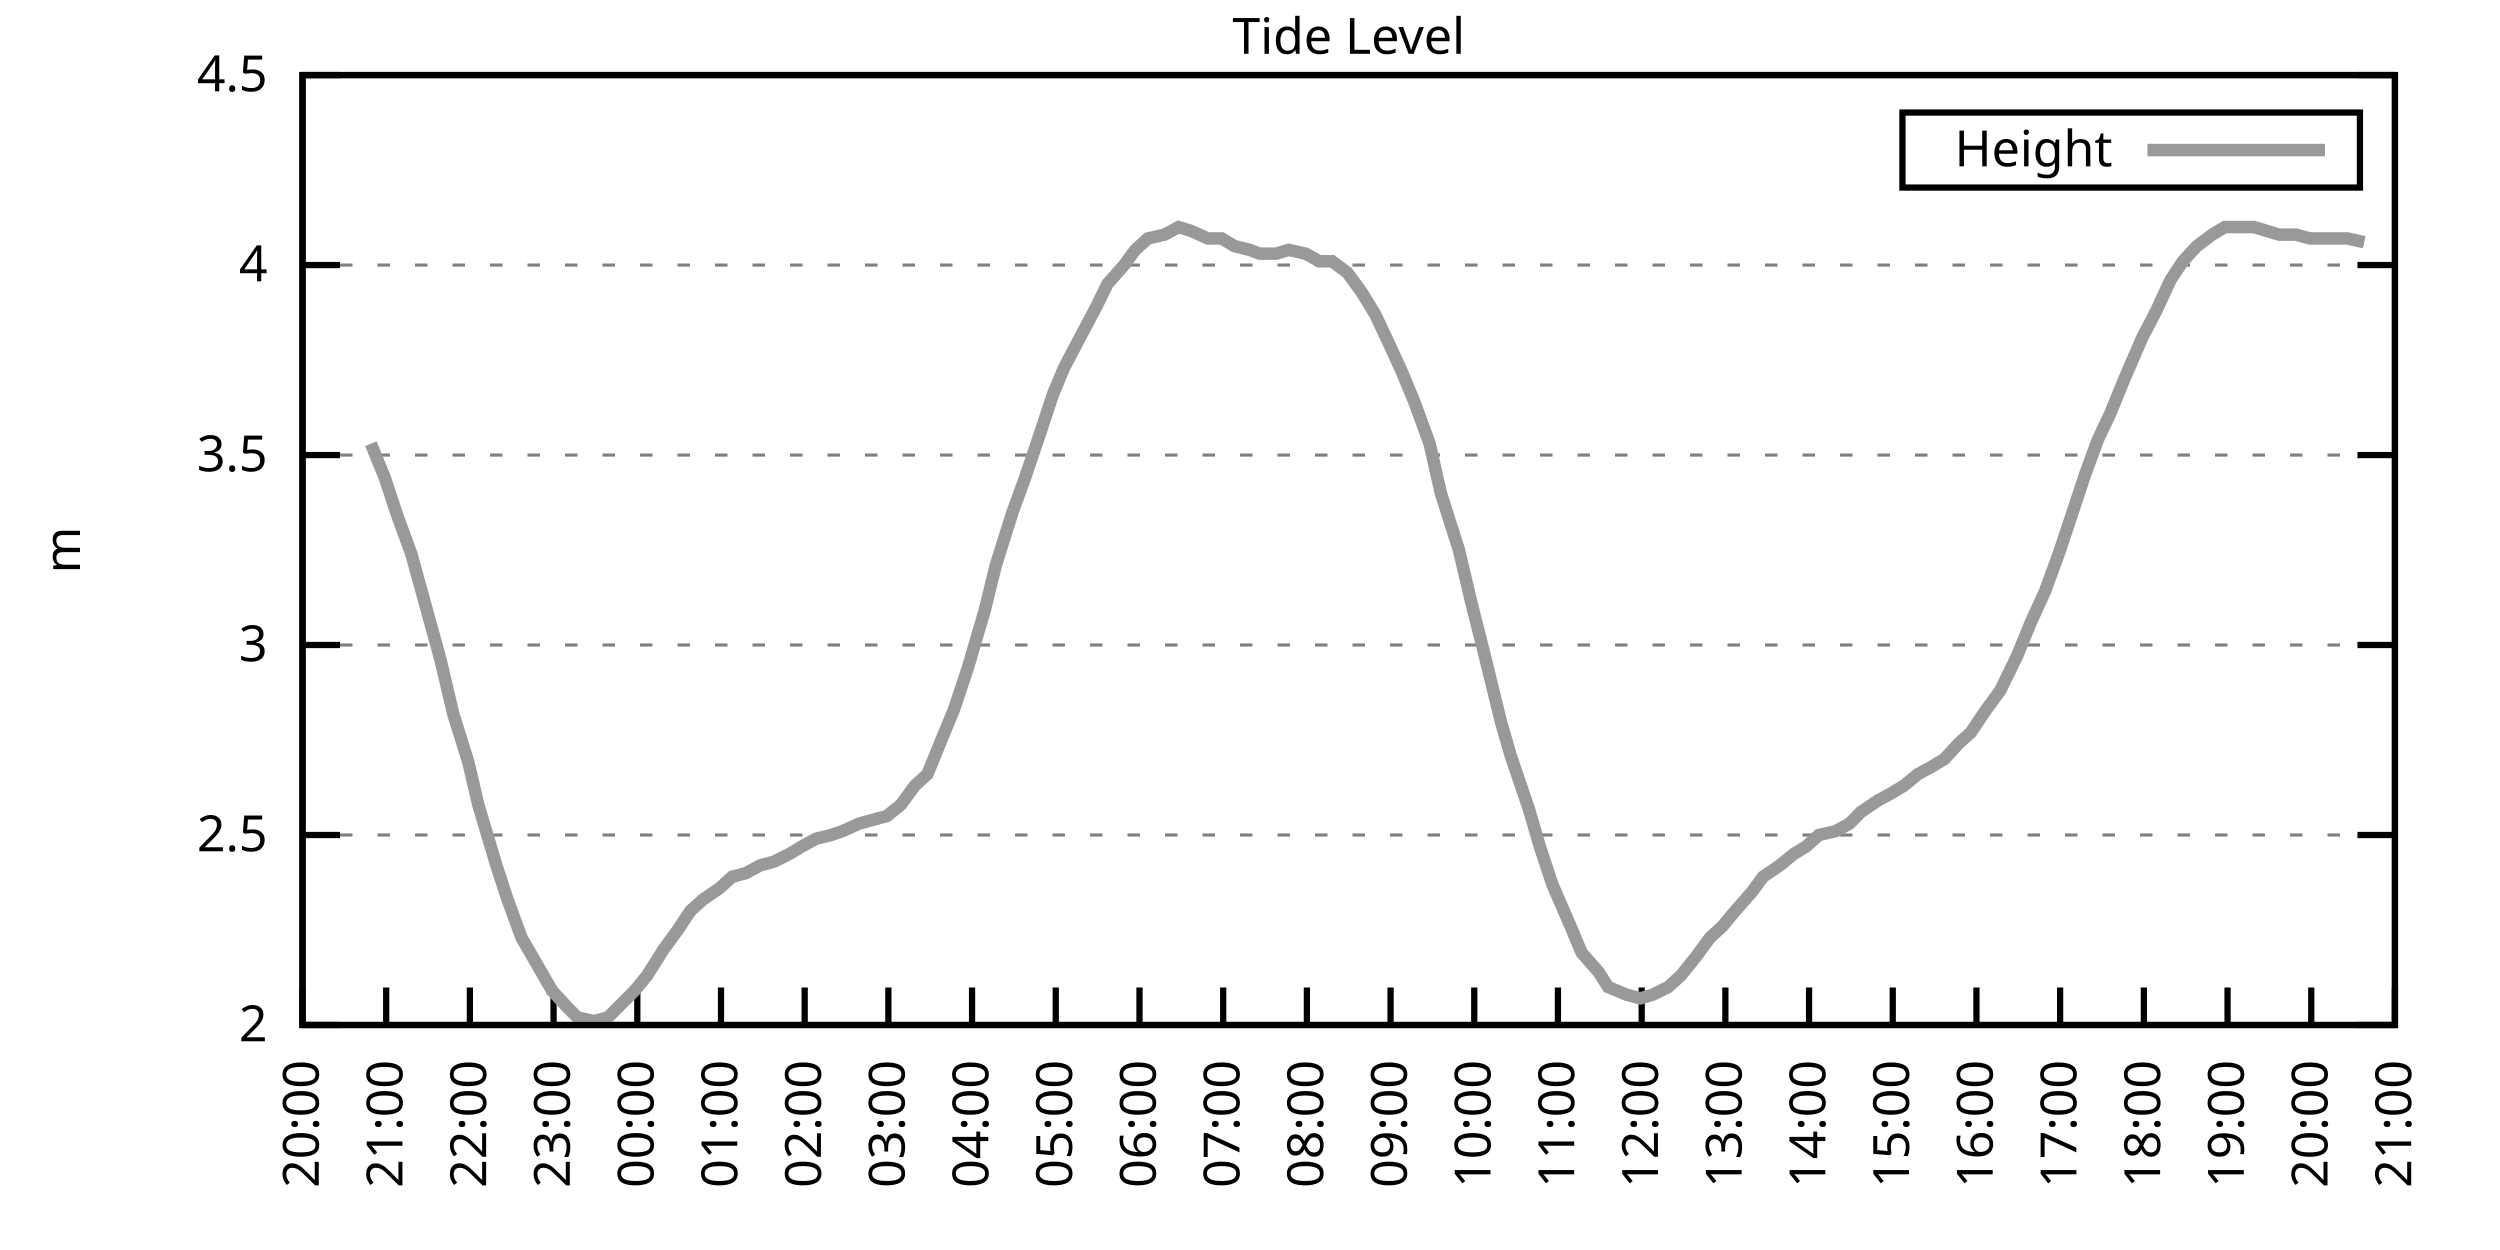
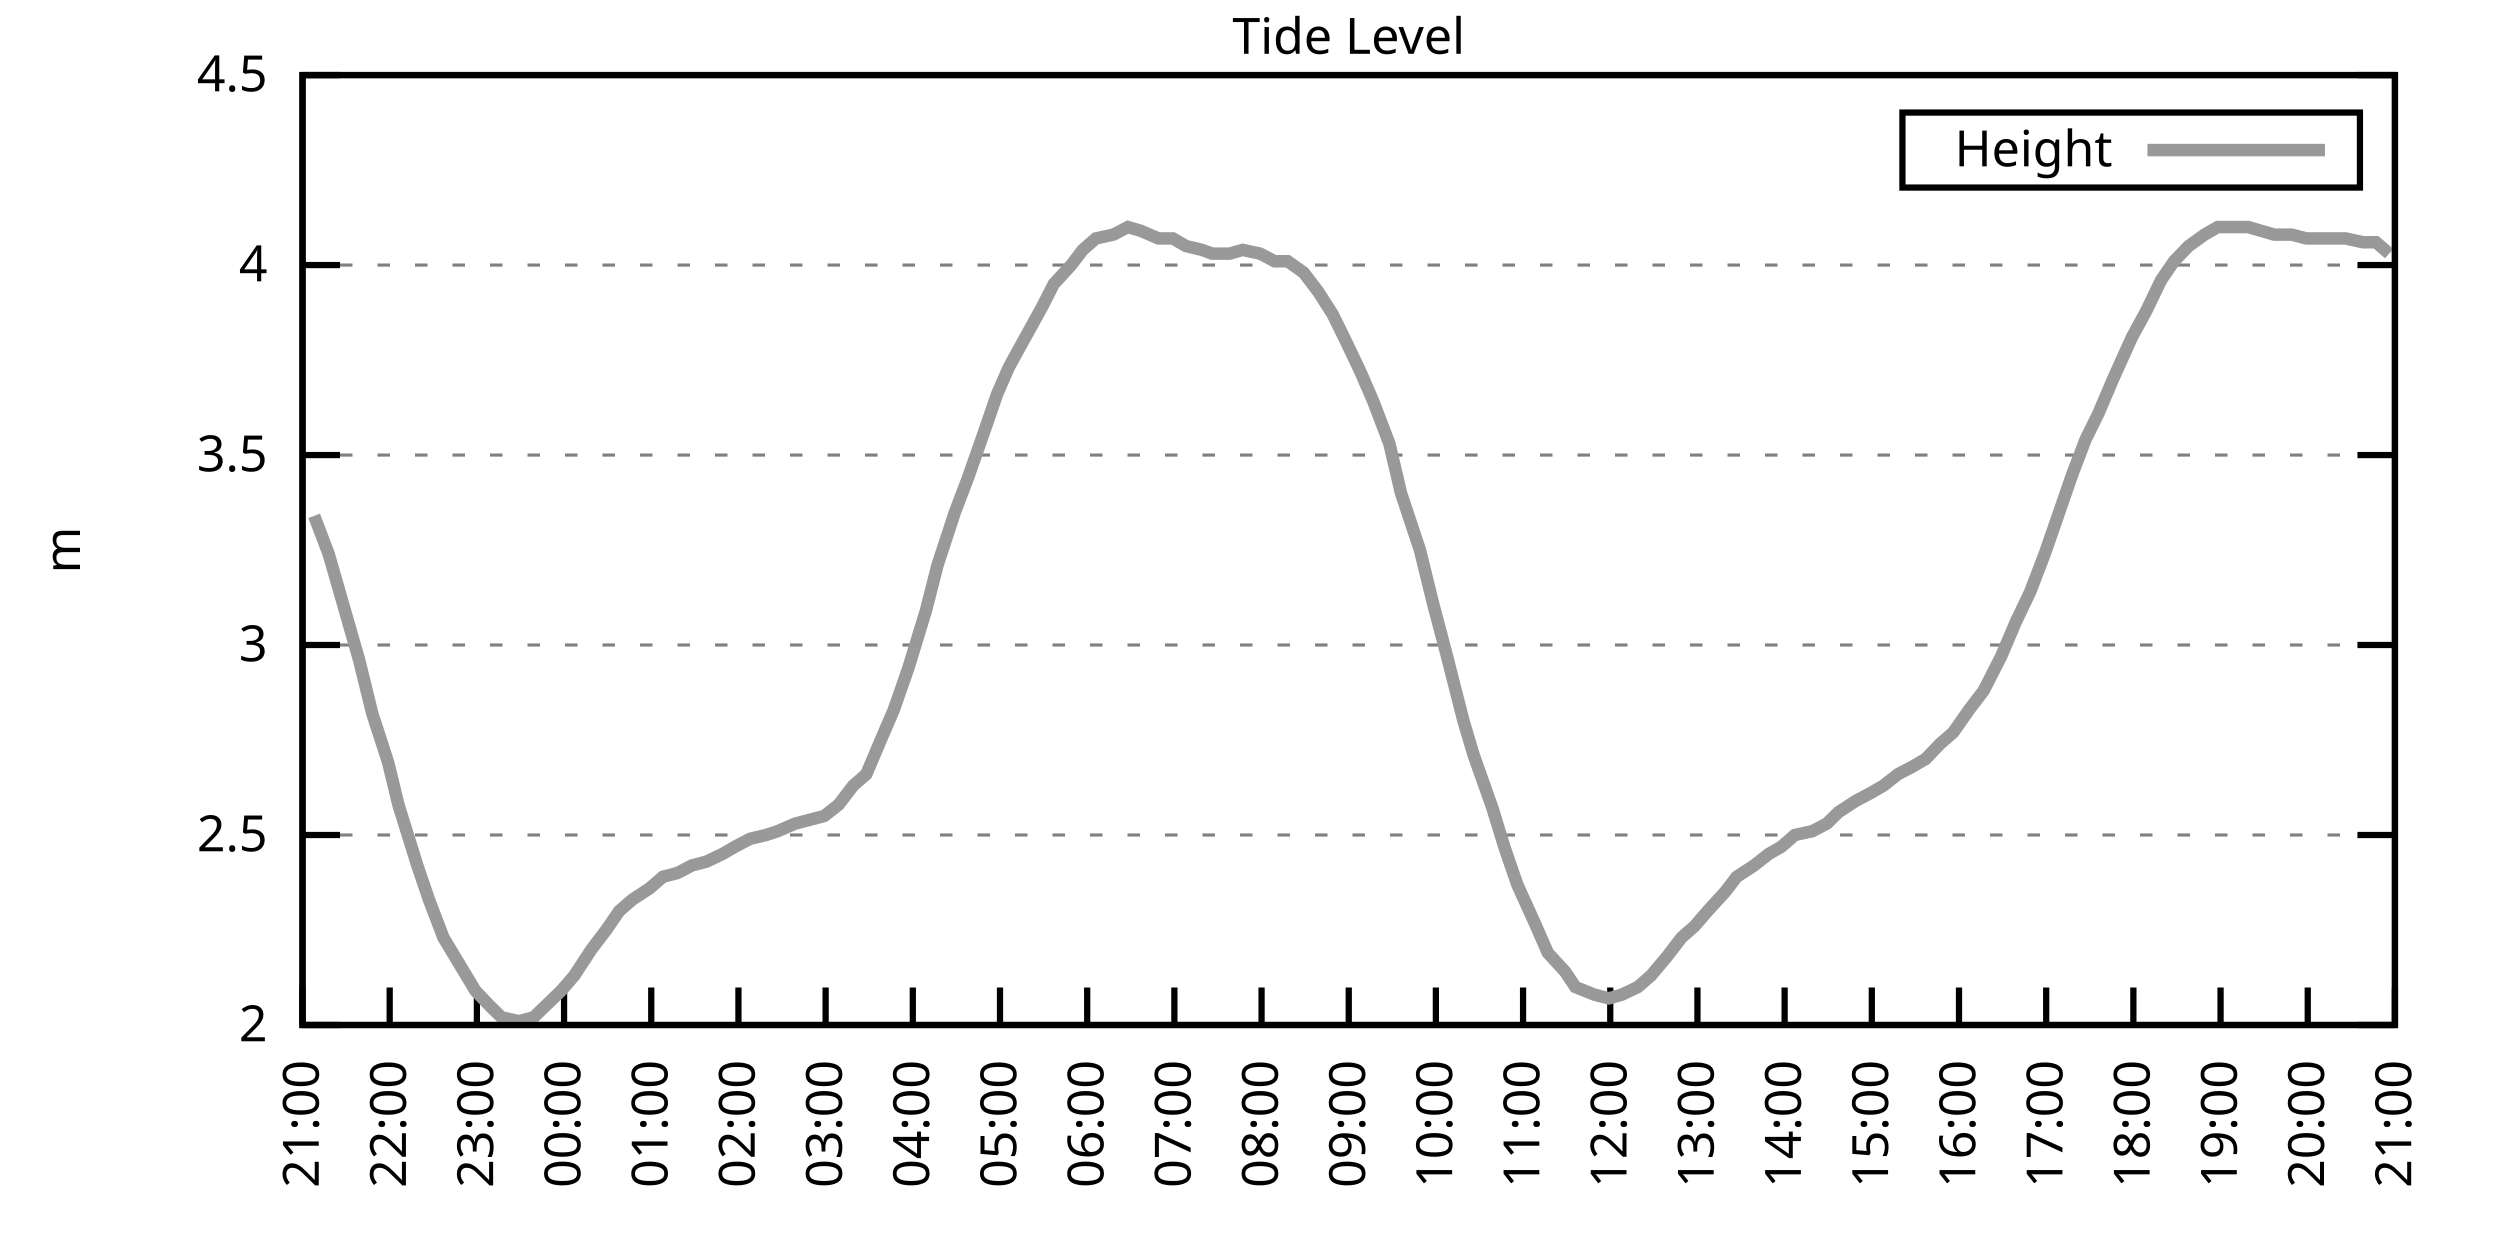
<svg xmlns="http://www.w3.org/2000/svg" xmlns:xlink="http://www.w3.org/1999/xlink" width="400" height="200" viewBox="0 0 400 200">
  <g id="gnuplot_canvas">
    <rect x="0" y="0" width="400" height="200" fill="none" />
    <defs>
      <circle id="gpDot" r="0.5" stroke-width="0.5" stroke="currentColor" />
      <path id="gpPt0" stroke-width="0.333" stroke="currentColor" d="M-1,0 h2 M0,-1 v2" />
      <path id="gpPt1" stroke-width="0.333" stroke="currentColor" d="M-1,-1 L1,1 M1,-1 L-1,1" />
      <path id="gpPt2" stroke-width="0.333" stroke="currentColor" d="M-1,0 L1,0 M0,-1 L0,1 M-1,-1 L1,1 M-1,1 L1,-1" />
      <rect id="gpPt3" stroke-width="0.333" stroke="currentColor" x="-1" y="-1" width="2" height="2" />
      <rect id="gpPt4" stroke-width="0.333" stroke="currentColor" fill="currentColor" x="-1" y="-1" width="2" height="2" />
      <circle id="gpPt5" stroke-width="0.333" stroke="currentColor" cx="0" cy="0" r="1" />
      <use xlink:href="#gpPt5" id="gpPt6" fill="currentColor" stroke="none" />
      <path id="gpPt7" stroke-width="0.333" stroke="currentColor" d="M0,-1.33 L-1.33,0.67 L1.33,0.67 z" />
      <use xlink:href="#gpPt7" id="gpPt8" fill="currentColor" stroke="none" />
      <use xlink:href="#gpPt7" id="gpPt9" stroke="currentColor" transform="rotate(180)" />
      <use xlink:href="#gpPt9" id="gpPt10" fill="currentColor" stroke="none" />
      <use xlink:href="#gpPt3" id="gpPt11" stroke="currentColor" transform="rotate(45)" />
      <use xlink:href="#gpPt11" id="gpPt12" fill="currentColor" stroke="none" />
      <path id="gpPt13" stroke-width="0.333" stroke="currentColor" d="M0,1.330 L1.265,0.411 L0.782,-1.067 L-0.782,-1.076 L-1.265,0.411 z" />
      <use xlink:href="#gpPt13" id="gpPt14" fill="currentColor" stroke="none" />
      <filter id="textbox" filterUnits="objectBoundingBox" x="0" y="0" height="1" width="1">
        <feFlood flood-color="white" flood-opacity="1" result="bgnd" />
        <feComposite in="SourceGraphic" in2="bgnd" operator="atop" />
      </filter>
      <filter id="greybox" filterUnits="objectBoundingBox" x="0" y="0" height="1" width="1">
        <feFlood flood-color="lightgrey" flood-opacity="1" result="grey" />
        <feComposite in="SourceGraphic" in2="grey" operator="atop" />
      </filter>
    </defs>
    <g fill="none" color="white" stroke="currentColor" stroke-width="1.00" stroke-linecap="butt" stroke-linejoin="miter">
</g>
    <g fill="none" color="black" stroke="currentColor" stroke-width="1.00" stroke-linecap="butt" stroke-linejoin="miter">
      <g stroke="none" shape-rendering="crispEdges">
        <polygon fill="rgb(255, 255, 255)" points="48.40,164.00 383.18,164.00 383.18,12.02 48.40,12.02 " />
      </g>
    </g>
    <g fill="none" color="black" stroke="currentColor" stroke-width="1.00" stroke-linecap="butt" stroke-linejoin="miter">
</g>
    <g fill="none" color="black" stroke="black" stroke-width="0.50" stroke-linecap="butt" stroke-linejoin="miter">
</g>
    <g fill="none" color="gray" stroke="currentColor" stroke-width="0.50" stroke-linecap="butt" stroke-linejoin="miter">
      <path stroke="gray" stroke-dasharray="2,4" class="gridline" d="M48.40,164.00 L383.19,164.00  " />
    </g>
    <g fill="none" color="gray" stroke="gray" stroke-width="1.00" stroke-linecap="butt" stroke-linejoin="miter">
</g>
    <g fill="none" color="black" stroke="currentColor" stroke-width="1.00" stroke-linecap="butt" stroke-linejoin="miter">
      <path stroke="black" d="M48.40,164.00 L54.40,164.00 M383.19,164.00 L377.19,164.00  " />
      <g transform="translate(42.80,166.60)" stroke="none" fill="black" font-family="Sans" font-size="8.00" text-anchor="end">
        <text>
          <tspan font-family="Sans"> 2</tspan>
        </text>
      </g>
    </g>
    <g fill="none" color="black" stroke="currentColor" stroke-width="1.00" stroke-linecap="butt" stroke-linejoin="miter">
</g>
    <g fill="none" color="black" stroke="black" stroke-width="0.50" stroke-linecap="butt" stroke-linejoin="miter">
</g>
    <g fill="none" color="gray" stroke="currentColor" stroke-width="0.50" stroke-linecap="butt" stroke-linejoin="miter">
      <path stroke="gray" stroke-dasharray="2,4" class="gridline" d="M48.40,133.60 L383.19,133.60  " />
    </g>
    <g fill="none" color="gray" stroke="gray" stroke-width="1.00" stroke-linecap="butt" stroke-linejoin="miter">
</g>
    <g fill="none" color="black" stroke="currentColor" stroke-width="1.00" stroke-linecap="butt" stroke-linejoin="miter">
      <path stroke="black" d="M48.40,133.60 L54.40,133.60 M383.19,133.60 L377.19,133.60  " />
      <g transform="translate(42.80,136.20)" stroke="none" fill="black" font-family="Sans" font-size="8.00" text-anchor="end">
        <text>
          <tspan font-family="Sans"> 2.5</tspan>
        </text>
      </g>
    </g>
    <g fill="none" color="black" stroke="currentColor" stroke-width="1.00" stroke-linecap="butt" stroke-linejoin="miter">
</g>
    <g fill="none" color="black" stroke="black" stroke-width="0.50" stroke-linecap="butt" stroke-linejoin="miter">
</g>
    <g fill="none" color="gray" stroke="currentColor" stroke-width="0.50" stroke-linecap="butt" stroke-linejoin="miter">
      <path stroke="gray" stroke-dasharray="2,4" class="gridline" d="M48.40,103.20 L383.19,103.20  " />
    </g>
    <g fill="none" color="gray" stroke="gray" stroke-width="1.00" stroke-linecap="butt" stroke-linejoin="miter">
</g>
    <g fill="none" color="black" stroke="currentColor" stroke-width="1.00" stroke-linecap="butt" stroke-linejoin="miter">
      <path stroke="black" d="M48.40,103.20 L54.40,103.20 M383.19,103.20 L377.19,103.20  " />
      <g transform="translate(42.80,105.80)" stroke="none" fill="black" font-family="Sans" font-size="8.00" text-anchor="end">
        <text>
          <tspan font-family="Sans"> 3</tspan>
        </text>
      </g>
    </g>
    <g fill="none" color="black" stroke="currentColor" stroke-width="1.00" stroke-linecap="butt" stroke-linejoin="miter">
</g>
    <g fill="none" color="black" stroke="black" stroke-width="0.50" stroke-linecap="butt" stroke-linejoin="miter">
</g>
    <g fill="none" color="gray" stroke="currentColor" stroke-width="0.50" stroke-linecap="butt" stroke-linejoin="miter">
      <path stroke="gray" stroke-dasharray="2,4" class="gridline" d="M48.40,72.81 L383.19,72.81  " />
    </g>
    <g fill="none" color="gray" stroke="gray" stroke-width="1.00" stroke-linecap="butt" stroke-linejoin="miter">
</g>
    <g fill="none" color="black" stroke="currentColor" stroke-width="1.00" stroke-linecap="butt" stroke-linejoin="miter">
      <path stroke="black" d="M48.40,72.81 L54.40,72.81 M383.19,72.81 L377.19,72.81  " />
      <g transform="translate(42.80,75.41)" stroke="none" fill="black" font-family="Sans" font-size="8.00" text-anchor="end">
        <text>
          <tspan font-family="Sans"> 3.5</tspan>
        </text>
      </g>
    </g>
    <g fill="none" color="black" stroke="currentColor" stroke-width="1.00" stroke-linecap="butt" stroke-linejoin="miter">
</g>
    <g fill="none" color="black" stroke="black" stroke-width="0.50" stroke-linecap="butt" stroke-linejoin="miter">
</g>
    <g fill="none" color="gray" stroke="currentColor" stroke-width="0.50" stroke-linecap="butt" stroke-linejoin="miter">
      <path stroke="gray" stroke-dasharray="2,4" class="gridline" d="M48.40,42.41 L383.19,42.41  " />
    </g>
    <g fill="none" color="gray" stroke="gray" stroke-width="1.00" stroke-linecap="butt" stroke-linejoin="miter">
</g>
    <g fill="none" color="black" stroke="currentColor" stroke-width="1.00" stroke-linecap="butt" stroke-linejoin="miter">
      <path stroke="black" d="M48.40,42.41 L54.40,42.41 M383.19,42.41 L377.19,42.41  " />
      <g transform="translate(42.80,45.01)" stroke="none" fill="black" font-family="Sans" font-size="8.00" text-anchor="end">
        <text>
          <tspan font-family="Sans"> 4</tspan>
        </text>
      </g>
    </g>
    <g fill="none" color="black" stroke="currentColor" stroke-width="1.00" stroke-linecap="butt" stroke-linejoin="miter">
</g>
    <g fill="none" color="black" stroke="black" stroke-width="0.50" stroke-linecap="butt" stroke-linejoin="miter">
</g>
    <g fill="none" color="gray" stroke="currentColor" stroke-width="0.50" stroke-linecap="butt" stroke-linejoin="miter">
      <path stroke="gray" stroke-dasharray="2,4" class="gridline" d="M48.40,12.01 L383.19,12.01  " />
    </g>
    <g fill="none" color="gray" stroke="gray" stroke-width="1.00" stroke-linecap="butt" stroke-linejoin="miter">
</g>
    <g fill="none" color="black" stroke="currentColor" stroke-width="1.00" stroke-linecap="butt" stroke-linejoin="miter">
      <path stroke="black" d="M48.40,12.01 L54.40,12.01 M383.19,12.01 L377.19,12.01  " />
      <g transform="translate(42.80,14.61)" stroke="none" fill="black" font-family="Sans" font-size="8.00" text-anchor="end">
        <text>
          <tspan font-family="Sans"> 4.5</tspan>
        </text>
      </g>
    </g>
    <g fill="none" color="black" stroke="currentColor" stroke-width="1.00" stroke-linecap="butt" stroke-linejoin="miter">
      <path stroke="black" d="M48.40,164.00 L48.40,158.00  " />
      <g transform="translate(51.00,169.60) rotate(270.00)" stroke="none" fill="black" font-family="Sans" font-size="8.00" text-anchor="end">
        <text>
-           <tspan font-family="Sans">20:00</tspan>
-         </text>
-       </g>
-     </g>
-     <g fill="none" color="black" stroke="currentColor" stroke-width="1.00" stroke-linecap="butt" stroke-linejoin="miter">
-       <path stroke="black" d="M61.79,164.00 L61.79,158.00  " />
-       <g transform="translate(64.39,169.60) rotate(270.00)" stroke="none" fill="black" font-family="Sans" font-size="8.00" text-anchor="end">
-         <text>
          <tspan font-family="Sans">21:00</tspan>
        </text>
      </g>
    </g>
    <g fill="none" color="black" stroke="currentColor" stroke-width="1.00" stroke-linecap="butt" stroke-linejoin="miter">
-       <path stroke="black" d="M75.18,164.00 L75.18,158.00  " />
-       <g transform="translate(77.78,169.60) rotate(270.00)" stroke="none" fill="black" font-family="Sans" font-size="8.00" text-anchor="end">
+       <path stroke="black" d="M62.35,164.00 L62.35,158.00  " />
+       <g transform="translate(64.95,169.60) rotate(270.00)" stroke="none" fill="black" font-family="Sans" font-size="8.00" text-anchor="end">
        <text>
          <tspan font-family="Sans">22:00</tspan>
        </text>
      </g>
    </g>
    <g fill="none" color="black" stroke="currentColor" stroke-width="1.00" stroke-linecap="butt" stroke-linejoin="miter">
-       <path stroke="black" d="M88.57,164.00 L88.57,158.00  " />
-       <g transform="translate(91.17,169.60) rotate(270.00)" stroke="none" fill="black" font-family="Sans" font-size="8.00" text-anchor="end">
+       <path stroke="black" d="M76.30,164.00 L76.30,158.00  " />
+       <g transform="translate(78.90,169.60) rotate(270.00)" stroke="none" fill="black" font-family="Sans" font-size="8.00" text-anchor="end">
        <text>
          <tspan font-family="Sans">23:00</tspan>
        </text>
      </g>
    </g>
    <g fill="none" color="black" stroke="currentColor" stroke-width="1.00" stroke-linecap="butt" stroke-linejoin="miter">
-       <path stroke="black" d="M101.97,164.00 L101.97,158.00  " />
-       <g transform="translate(104.57,169.60) rotate(270.00)" stroke="none" fill="black" font-family="Sans" font-size="8.00" text-anchor="end">
+       <path stroke="black" d="M90.25,164.00 L90.25,158.00  " />
+       <g transform="translate(92.85,169.60) rotate(270.00)" stroke="none" fill="black" font-family="Sans" font-size="8.00" text-anchor="end">
        <text>
          <tspan font-family="Sans">00:00</tspan>
        </text>
      </g>
    </g>
    <g fill="none" color="black" stroke="currentColor" stroke-width="1.00" stroke-linecap="butt" stroke-linejoin="miter">
-       <path stroke="black" d="M115.36,164.00 L115.36,158.00  " />
-       <g transform="translate(117.96,169.60) rotate(270.00)" stroke="none" fill="black" font-family="Sans" font-size="8.00" text-anchor="end">
+       <path stroke="black" d="M104.20,164.00 L104.20,158.00  " />
+       <g transform="translate(106.80,169.60) rotate(270.00)" stroke="none" fill="black" font-family="Sans" font-size="8.00" text-anchor="end">
        <text>
          <tspan font-family="Sans">01:00</tspan>
        </text>
      </g>
    </g>
    <g fill="none" color="black" stroke="currentColor" stroke-width="1.00" stroke-linecap="butt" stroke-linejoin="miter">
-       <path stroke="black" d="M128.75,164.00 L128.75,158.00  " />
-       <g transform="translate(131.35,169.60) rotate(270.00)" stroke="none" fill="black" font-family="Sans" font-size="8.00" text-anchor="end">
+       <path stroke="black" d="M118.15,164.00 L118.15,158.00  " />
+       <g transform="translate(120.75,169.60) rotate(270.00)" stroke="none" fill="black" font-family="Sans" font-size="8.00" text-anchor="end">
        <text>
          <tspan font-family="Sans">02:00</tspan>
        </text>
      </g>
    </g>
    <g fill="none" color="black" stroke="currentColor" stroke-width="1.00" stroke-linecap="butt" stroke-linejoin="miter">
-       <path stroke="black" d="M142.14,164.00 L142.14,158.00  " />
-       <g transform="translate(144.74,169.60) rotate(270.00)" stroke="none" fill="black" font-family="Sans" font-size="8.00" text-anchor="end">
+       <path stroke="black" d="M132.10,164.00 L132.10,158.00  " />
+       <g transform="translate(134.70,169.60) rotate(270.00)" stroke="none" fill="black" font-family="Sans" font-size="8.00" text-anchor="end">
        <text>
          <tspan font-family="Sans">03:00</tspan>
        </text>
      </g>
    </g>
    <g fill="none" color="black" stroke="currentColor" stroke-width="1.00" stroke-linecap="butt" stroke-linejoin="miter">
-       <path stroke="black" d="M155.53,164.00 L155.53,158.00  " />
-       <g transform="translate(158.13,169.60) rotate(270.00)" stroke="none" fill="black" font-family="Sans" font-size="8.00" text-anchor="end">
+       <path stroke="black" d="M146.05,164.00 L146.05,158.00  " />
+       <g transform="translate(148.65,169.60) rotate(270.00)" stroke="none" fill="black" font-family="Sans" font-size="8.00" text-anchor="end">
        <text>
          <tspan font-family="Sans">04:00</tspan>
        </text>
      </g>
    </g>
    <g fill="none" color="black" stroke="currentColor" stroke-width="1.00" stroke-linecap="butt" stroke-linejoin="miter">
-       <path stroke="black" d="M168.92,164.00 L168.92,158.00  " />
-       <g transform="translate(171.52,169.60) rotate(270.00)" stroke="none" fill="black" font-family="Sans" font-size="8.00" text-anchor="end">
+       <path stroke="black" d="M160.00,164.00 L160.00,158.00  " />
+       <g transform="translate(162.60,169.60) rotate(270.00)" stroke="none" fill="black" font-family="Sans" font-size="8.00" text-anchor="end">
        <text>
          <tspan font-family="Sans">05:00</tspan>
        </text>
      </g>
    </g>
    <g fill="none" color="black" stroke="currentColor" stroke-width="1.00" stroke-linecap="butt" stroke-linejoin="miter">
-       <path stroke="black" d="M182.32,164.00 L182.32,158.00  " />
-       <g transform="translate(184.92,169.60) rotate(270.00)" stroke="none" fill="black" font-family="Sans" font-size="8.00" text-anchor="end">
+       <path stroke="black" d="M173.95,164.00 L173.95,158.00  " />
+       <g transform="translate(176.55,169.60) rotate(270.00)" stroke="none" fill="black" font-family="Sans" font-size="8.00" text-anchor="end">
        <text>
          <tspan font-family="Sans">06:00</tspan>
        </text>
      </g>
    </g>
    <g fill="none" color="black" stroke="currentColor" stroke-width="1.00" stroke-linecap="butt" stroke-linejoin="miter">
-       <path stroke="black" d="M195.71,164.00 L195.71,158.00  " />
-       <g transform="translate(198.31,169.60) rotate(270.00)" stroke="none" fill="black" font-family="Sans" font-size="8.00" text-anchor="end">
+       <path stroke="black" d="M187.90,164.00 L187.90,158.00  " />
+       <g transform="translate(190.50,169.60) rotate(270.00)" stroke="none" fill="black" font-family="Sans" font-size="8.00" text-anchor="end">
        <text>
          <tspan font-family="Sans">07:00</tspan>
        </text>
      </g>
    </g>
    <g fill="none" color="black" stroke="currentColor" stroke-width="1.00" stroke-linecap="butt" stroke-linejoin="miter">
-       <path stroke="black" d="M209.10,164.00 L209.10,158.00  " />
-       <g transform="translate(211.70,169.60) rotate(270.00)" stroke="none" fill="black" font-family="Sans" font-size="8.00" text-anchor="end">
+       <path stroke="black" d="M201.85,164.00 L201.85,158.00  " />
+       <g transform="translate(204.45,169.60) rotate(270.00)" stroke="none" fill="black" font-family="Sans" font-size="8.00" text-anchor="end">
        <text>
          <tspan font-family="Sans">08:00</tspan>
        </text>
      </g>
    </g>
    <g fill="none" color="black" stroke="currentColor" stroke-width="1.00" stroke-linecap="butt" stroke-linejoin="miter">
-       <path stroke="black" d="M222.49,164.00 L222.49,158.00  " />
-       <g transform="translate(225.09,169.60) rotate(270.00)" stroke="none" fill="black" font-family="Sans" font-size="8.00" text-anchor="end">
+       <path stroke="black" d="M215.80,164.00 L215.80,158.00  " />
+       <g transform="translate(218.40,169.60) rotate(270.00)" stroke="none" fill="black" font-family="Sans" font-size="8.00" text-anchor="end">
        <text>
          <tspan font-family="Sans">09:00</tspan>
        </text>
      </g>
    </g>
    <g fill="none" color="black" stroke="currentColor" stroke-width="1.00" stroke-linecap="butt" stroke-linejoin="miter">
-       <path stroke="black" d="M235.88,164.00 L235.88,158.00  " />
-       <g transform="translate(238.48,169.60) rotate(270.00)" stroke="none" fill="black" font-family="Sans" font-size="8.00" text-anchor="end">
+       <path stroke="black" d="M229.74,164.00 L229.74,158.00  " />
+       <g transform="translate(232.34,169.60) rotate(270.00)" stroke="none" fill="black" font-family="Sans" font-size="8.00" text-anchor="end">
        <text>
          <tspan font-family="Sans">10:00</tspan>
        </text>
      </g>
    </g>
    <g fill="none" color="black" stroke="currentColor" stroke-width="1.00" stroke-linecap="butt" stroke-linejoin="miter">
-       <path stroke="black" d="M249.27,164.00 L249.27,158.00  " />
-       <g transform="translate(251.87,169.60) rotate(270.00)" stroke="none" fill="black" font-family="Sans" font-size="8.00" text-anchor="end">
+       <path stroke="black" d="M243.69,164.00 L243.69,158.00  " />
+       <g transform="translate(246.29,169.60) rotate(270.00)" stroke="none" fill="black" font-family="Sans" font-size="8.00" text-anchor="end">
        <text>
          <tspan font-family="Sans">11:00</tspan>
        </text>
      </g>
    </g>
    <g fill="none" color="black" stroke="currentColor" stroke-width="1.00" stroke-linecap="butt" stroke-linejoin="miter">
-       <path stroke="black" d="M262.67,164.00 L262.67,158.00  " />
-       <g transform="translate(265.27,169.60) rotate(270.00)" stroke="none" fill="black" font-family="Sans" font-size="8.00" text-anchor="end">
+       <path stroke="black" d="M257.64,164.00 L257.64,158.00  " />
+       <g transform="translate(260.24,169.60) rotate(270.00)" stroke="none" fill="black" font-family="Sans" font-size="8.00" text-anchor="end">
        <text>
          <tspan font-family="Sans">12:00</tspan>
        </text>
      </g>
    </g>
    <g fill="none" color="black" stroke="currentColor" stroke-width="1.00" stroke-linecap="butt" stroke-linejoin="miter">
-       <path stroke="black" d="M276.06,164.00 L276.06,158.00  " />
-       <g transform="translate(278.66,169.60) rotate(270.00)" stroke="none" fill="black" font-family="Sans" font-size="8.00" text-anchor="end">
+       <path stroke="black" d="M271.59,164.00 L271.59,158.00  " />
+       <g transform="translate(274.19,169.60) rotate(270.00)" stroke="none" fill="black" font-family="Sans" font-size="8.00" text-anchor="end">
        <text>
          <tspan font-family="Sans">13:00</tspan>
        </text>
      </g>
    </g>
    <g fill="none" color="black" stroke="currentColor" stroke-width="1.00" stroke-linecap="butt" stroke-linejoin="miter">
-       <path stroke="black" d="M289.45,164.00 L289.45,158.00  " />
-       <g transform="translate(292.05,169.60) rotate(270.00)" stroke="none" fill="black" font-family="Sans" font-size="8.00" text-anchor="end">
+       <path stroke="black" d="M285.54,164.00 L285.54,158.00  " />
+       <g transform="translate(288.14,169.60) rotate(270.00)" stroke="none" fill="black" font-family="Sans" font-size="8.00" text-anchor="end">
        <text>
          <tspan font-family="Sans">14:00</tspan>
        </text>
      </g>
    </g>
    <g fill="none" color="black" stroke="currentColor" stroke-width="1.00" stroke-linecap="butt" stroke-linejoin="miter">
-       <path stroke="black" d="M302.84,164.00 L302.84,158.00  " />
-       <g transform="translate(305.44,169.60) rotate(270.00)" stroke="none" fill="black" font-family="Sans" font-size="8.00" text-anchor="end">
+       <path stroke="black" d="M299.49,164.00 L299.49,158.00  " />
+       <g transform="translate(302.09,169.60) rotate(270.00)" stroke="none" fill="black" font-family="Sans" font-size="8.00" text-anchor="end">
        <text>
          <tspan font-family="Sans">15:00</tspan>
        </text>
      </g>
    </g>
    <g fill="none" color="black" stroke="currentColor" stroke-width="1.00" stroke-linecap="butt" stroke-linejoin="miter">
-       <path stroke="black" d="M316.23,164.00 L316.23,158.00  " />
-       <g transform="translate(318.83,169.60) rotate(270.00)" stroke="none" fill="black" font-family="Sans" font-size="8.00" text-anchor="end">
+       <path stroke="black" d="M313.44,164.00 L313.44,158.00  " />
+       <g transform="translate(316.04,169.60) rotate(270.00)" stroke="none" fill="black" font-family="Sans" font-size="8.00" text-anchor="end">
        <text>
          <tspan font-family="Sans">16:00</tspan>
        </text>
      </g>
    </g>
    <g fill="none" color="black" stroke="currentColor" stroke-width="1.00" stroke-linecap="butt" stroke-linejoin="miter">
-       <path stroke="black" d="M329.62,164.00 L329.62,158.00  " />
-       <g transform="translate(332.22,169.60) rotate(270.00)" stroke="none" fill="black" font-family="Sans" font-size="8.00" text-anchor="end">
+       <path stroke="black" d="M327.39,164.00 L327.39,158.00  " />
+       <g transform="translate(329.99,169.60) rotate(270.00)" stroke="none" fill="black" font-family="Sans" font-size="8.00" text-anchor="end">
        <text>
          <tspan font-family="Sans">17:00</tspan>
        </text>
      </g>
    </g>
    <g fill="none" color="black" stroke="currentColor" stroke-width="1.00" stroke-linecap="butt" stroke-linejoin="miter">
-       <path stroke="black" d="M343.02,164.00 L343.02,158.00  " />
-       <g transform="translate(345.62,169.60) rotate(270.00)" stroke="none" fill="black" font-family="Sans" font-size="8.00" text-anchor="end">
+       <path stroke="black" d="M341.34,164.00 L341.34,158.00  " />
+       <g transform="translate(343.94,169.60) rotate(270.00)" stroke="none" fill="black" font-family="Sans" font-size="8.00" text-anchor="end">
        <text>
          <tspan font-family="Sans">18:00</tspan>
        </text>
      </g>
    </g>
    <g fill="none" color="black" stroke="currentColor" stroke-width="1.00" stroke-linecap="butt" stroke-linejoin="miter">
-       <path stroke="black" d="M356.41,164.00 L356.41,158.00  " />
-       <g transform="translate(359.01,169.60) rotate(270.00)" stroke="none" fill="black" font-family="Sans" font-size="8.00" text-anchor="end">
+       <path stroke="black" d="M355.29,164.00 L355.29,158.00  " />
+       <g transform="translate(357.89,169.60) rotate(270.00)" stroke="none" fill="black" font-family="Sans" font-size="8.00" text-anchor="end">
        <text>
          <tspan font-family="Sans">19:00</tspan>
        </text>
      </g>
    </g>
    <g fill="none" color="black" stroke="currentColor" stroke-width="1.00" stroke-linecap="butt" stroke-linejoin="miter">
-       <path stroke="black" d="M369.80,164.00 L369.80,158.00  " />
-       <g transform="translate(372.40,169.60) rotate(270.00)" stroke="none" fill="black" font-family="Sans" font-size="8.00" text-anchor="end">
+       <path stroke="black" d="M369.24,164.00 L369.24,158.00  " />
+       <g transform="translate(371.84,169.60) rotate(270.00)" stroke="none" fill="black" font-family="Sans" font-size="8.00" text-anchor="end">
        <text>
          <tspan font-family="Sans">20:00</tspan>
        </text>
      </g>
    </g>
    <g fill="none" color="black" stroke="currentColor" stroke-width="1.00" stroke-linecap="butt" stroke-linejoin="miter">
      <path stroke="black" d="M383.19,164.00 L383.19,158.00  " />
      <g transform="translate(385.79,169.60) rotate(270.00)" stroke="none" fill="black" font-family="Sans" font-size="8.00" text-anchor="end">
        <text>
          <tspan font-family="Sans">21:00</tspan>
        </text>
      </g>
    </g>
    <g fill="none" color="black" stroke="currentColor" stroke-width="1.00" stroke-linecap="butt" stroke-linejoin="miter">
</g>
    <g fill="none" color="black" stroke="currentColor" stroke-width="1.00" stroke-linecap="butt" stroke-linejoin="miter">
      <path stroke="black" d="M48.40,12.01 L48.40,164.00 L383.19,164.00 L383.19,12.01 L48.40,12.01 Z  " />
    </g>
    <g fill="none" color="black" stroke="currentColor" stroke-width="1.00" stroke-linecap="butt" stroke-linejoin="miter">
</g>
    <g fill="none" color="black" stroke="currentColor" stroke-width="1.00" stroke-linecap="butt" stroke-linejoin="miter">
      <path stroke="black" d="M304.39,30.01 L304.39,18.01 L377.59,18.01 L377.59,30.01 L304.39,30.01 Z  " />
    </g>
    <g id="Tide_level_plot_1">
      <g fill="none" color="white" stroke="black" stroke-width="2.00" stroke-linecap="butt" stroke-linejoin="miter">
</g>
      <g fill="none" color="black" stroke="currentColor" stroke-width="2.00" stroke-linecap="butt" stroke-linejoin="miter">
        <g transform="translate(337.99,26.61)" stroke="none" fill="black" font-family="Sans" font-size="8.00" text-anchor="end">
          <text>
            <tspan font-family="Sans">Height</tspan>
          </text>
        </g>
      </g>
      <g fill="none" color="black" stroke="currentColor" stroke-width="2.00" stroke-linecap="butt" stroke-linejoin="miter">
-         <path stroke="rgb(153, 153, 153)" d="M343.59,24.01 L371.99,24.01 M59.34,70.98 L61.57,76.45 L63.58,82.53 L65.81,88.61 L67.82,95.91 L70.50,105.64   L72.50,114.15 L74.96,122.05 L76.52,128.74 L79.42,138.47 L81.21,143.94 L83.44,150.02 L88.35,158.53 L90.58,160.96   L92.37,162.78 L95.05,163.39 L97.28,162.78 L101.52,158.53 L103.53,156.10 L106.21,151.84 L108.44,148.80 L110.45,145.76   L112.46,143.94 L115.13,142.11 L117.14,140.29 L119.38,139.68 L121.61,138.47 L123.84,137.86 L126.29,136.64 L128.30,135.43   L130.54,134.21 L132.99,133.60 L134.78,132.99 L137.45,131.78 L139.69,131.17 L141.92,130.56 L144.15,128.74 L146.38,125.70   L148.39,123.87 L150.62,118.40 L152.63,113.54 L154.86,106.85 L157.54,97.73 L159.33,90.44 L162.01,81.93 L164.01,76.45   L166.47,69.16 L168.48,63.08 L170.26,58.82 L172.50,54.57 L175.40,49.10 L177.18,45.45 L179.86,42.41 L181.65,39.98   L183.66,38.15 L186.33,37.54 L188.57,36.33 L190.57,36.94 L193.25,38.15 L195.48,38.15 L197.49,39.37 L199.95,39.98   L201.51,40.58 L204.19,40.58 L206.20,39.98 L208.88,40.58 L211.11,41.80 L213.12,41.80 L215.57,43.62 L217.80,46.66   L220.04,50.31 L222.04,54.57 L224.28,59.43 L226.29,64.29 L228.74,70.98 L230.53,78.89 L233.43,88.00 L235.44,96.52   L237.44,104.42 L240.12,115.36 L241.69,120.83 L244.59,129.35 L246.37,135.43 L248.38,141.51 L251.28,148.19 L253.07,152.45   L255.75,155.49 L257.31,157.92 L260.21,159.14 L262.44,159.74 L264.45,159.14 L266.91,157.92 L268.92,156.10 L271.37,153.06   L273.60,150.02 L275.61,148.19 L277.62,145.76 L280.30,142.72 L282.08,140.29 L284.76,138.47 L286.99,136.64 L289.00,135.43   L291.01,133.60 L293.69,132.99 L295.92,131.78 L297.71,129.95 L300.39,128.13 L302.62,126.91 L304.63,125.70 L306.86,123.87   L309.09,122.66 L311.10,121.44 L313.33,119.01 L315.34,117.19 L317.79,113.54 L320.03,110.50 L322.70,105.03 L324.94,99.56   L327.17,94.69 L329.40,88.61 L331.63,81.93 L333.64,75.85 L335.65,70.37 L337.66,66.12 L339.89,60.65 L342.79,53.96   L345.02,49.70 L347.26,44.84 L349.26,41.80 L351.50,39.37 L353.95,37.54 L355.96,36.33 L358.19,36.33 L360.65,36.33   L362.66,36.94 L364.66,37.54 L367.34,37.54 L369.58,38.15 L371.58,38.15 L373.59,38.15 L375.60,38.15 L378.28,38.76    " />
+         <path stroke="rgb(153, 153, 153)" d="M343.59,24.01 L371.99,24.01 M50.26,82.53 L52.58,88.61 L54.68,95.91 L57.47,105.64 L59.56,114.15 L62.12,122.05   L63.74,128.74 L66.77,138.47 L68.63,143.94 L70.95,150.02 L76.07,158.53 L78.39,160.96 L80.25,162.78 L83.04,163.39   L85.37,162.78 L89.78,158.53 L91.88,156.10 L94.67,151.84 L96.99,148.80 L99.08,145.76 L101.18,143.94 L103.97,142.11   L106.06,140.29 L108.38,139.68 L110.71,138.47 L113.03,137.86 L115.59,136.64 L117.68,135.43 L120.01,134.21 L122.57,133.60   L124.43,132.99 L127.22,131.78 L129.54,131.17 L131.87,130.56 L134.19,128.74 L136.51,125.70 L138.61,123.87 L140.93,118.40   L143.02,113.54 L145.35,106.85 L148.14,97.73 L150.00,90.44 L152.79,81.93 L154.88,76.45 L157.44,69.16 L159.53,63.08   L161.39,58.82 L163.72,54.57 L166.74,49.10 L168.60,45.45 L171.39,42.41 L173.25,39.98 L175.34,38.15 L178.13,37.54   L180.46,36.33 L182.55,36.94 L185.34,38.15 L187.66,38.15 L189.76,39.37 L192.31,39.98 L193.94,40.58 L196.73,40.58   L198.82,39.98 L201.61,40.58 L203.94,41.80 L206.03,41.80 L208.59,43.62 L210.91,46.66 L213.24,50.31 L215.33,54.57   L217.65,59.43 L219.75,64.29 L222.30,70.98 L224.16,78.89 L227.19,88.00 L229.28,96.52 L231.37,104.42 L234.16,115.36   L235.79,120.83 L238.81,129.35 L240.67,135.43 L242.76,141.51 L245.79,148.19 L247.65,152.45 L250.44,155.49 L252.06,157.92   L255.09,159.14 L257.41,159.74 L259.50,159.14 L262.06,157.92 L264.15,156.10 L266.71,153.06 L269.04,150.02 L271.13,148.19   L273.22,145.76 L276.01,142.72 L277.87,140.29 L280.66,138.47 L282.99,136.64 L285.08,135.43 L287.17,133.60 L289.96,132.99   L292.29,131.78 L294.15,129.95 L296.94,128.13 L299.26,126.91 L301.35,125.70 L303.68,123.87 L306.00,122.66 L308.09,121.44   L310.42,119.01 L312.51,117.19 L315.07,113.54 L317.39,110.50 L320.18,105.03 L322.51,99.56 L324.83,94.69 L327.16,88.61   L329.48,81.93 L331.58,75.85 L333.67,70.37 L335.76,66.12 L338.09,60.65 L341.11,53.96 L343.43,49.70 L345.76,44.84   L347.85,41.80 L350.18,39.37 L352.73,37.54 L354.83,36.33 L357.15,36.33 L359.71,36.33 L361.80,36.94 L363.89,37.54   L366.68,37.54 L369.01,38.15 L371.10,38.15 L373.19,38.15 L375.29,38.15 L378.08,38.76 L380.17,38.76 L382.26,40.58    " />
      </g>
    </g>
    <g fill="none" color="black" stroke="currentColor" stroke-width="2.00" stroke-linecap="butt" stroke-linejoin="miter">
</g>
    <g fill="none" color="black" stroke="black" stroke-width="1.00" stroke-linecap="butt" stroke-linejoin="miter">
</g>
    <g fill="none" color="black" stroke="currentColor" stroke-width="1.00" stroke-linecap="butt" stroke-linejoin="miter">
      <path stroke="black" d="M48.40,12.01 L48.40,164.00 L383.19,164.00 L383.19,12.01 L48.40,12.01 Z  " />
      <g transform="translate(12.80,88.01) rotate(270.00)" stroke="none" fill="black" font-family="Sans" font-size="8.00" text-anchor="middle">
        <text>
          <tspan font-family="Sans">m</tspan>
        </text>
      </g>
    </g>
    <g fill="none" color="black" stroke="currentColor" stroke-width="1.00" stroke-linecap="butt" stroke-linejoin="miter">
</g>
    <g fill="none" color="black" stroke="currentColor" stroke-width="1.00" stroke-linecap="butt" stroke-linejoin="miter">
      <g transform="translate(215.79,8.61)" stroke="none" fill="black" font-family="Sans" font-size="8.00" text-anchor="middle">
        <text>
          <tspan font-family="Sans">Tide Level</tspan>
        </text>
      </g>
    </g>
    <g fill="none" color="black" stroke="currentColor" stroke-width="1.00" stroke-linecap="butt" stroke-linejoin="miter">
</g>
  </g>
</svg>
